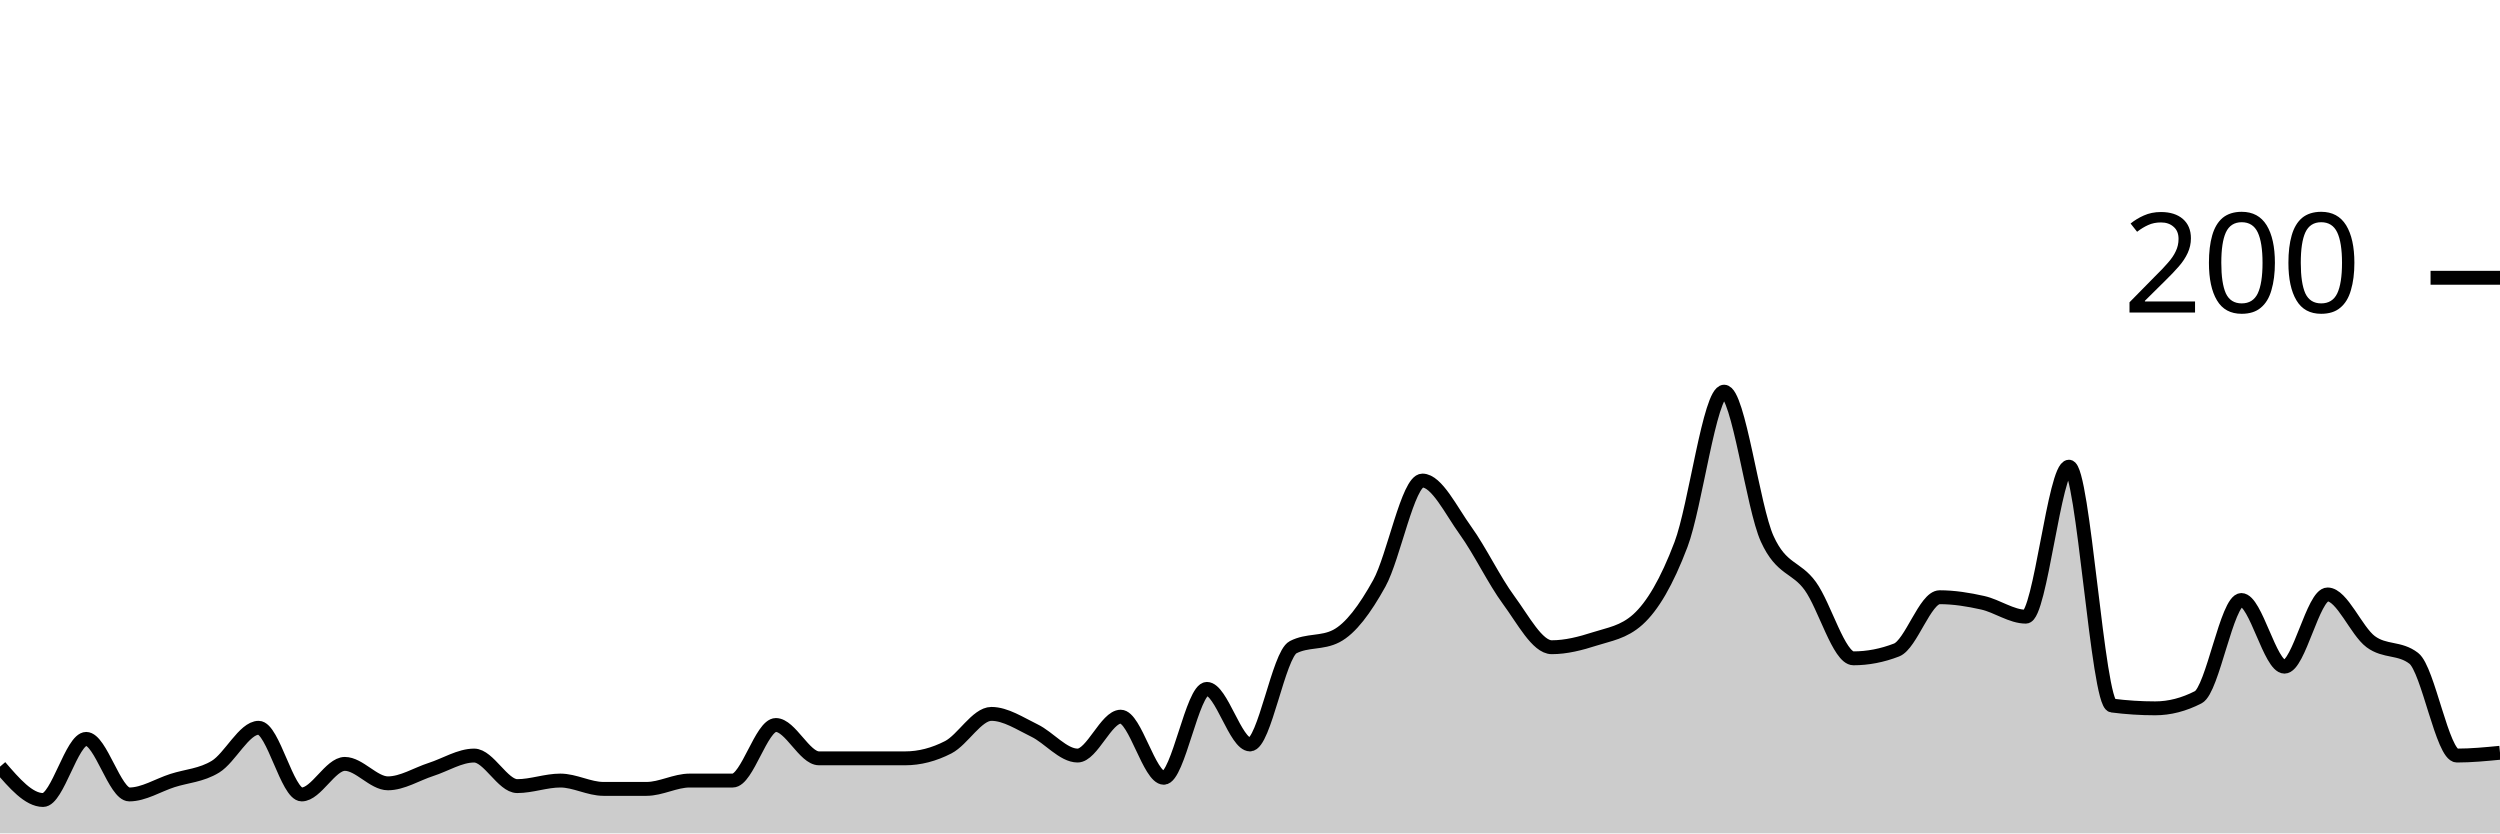
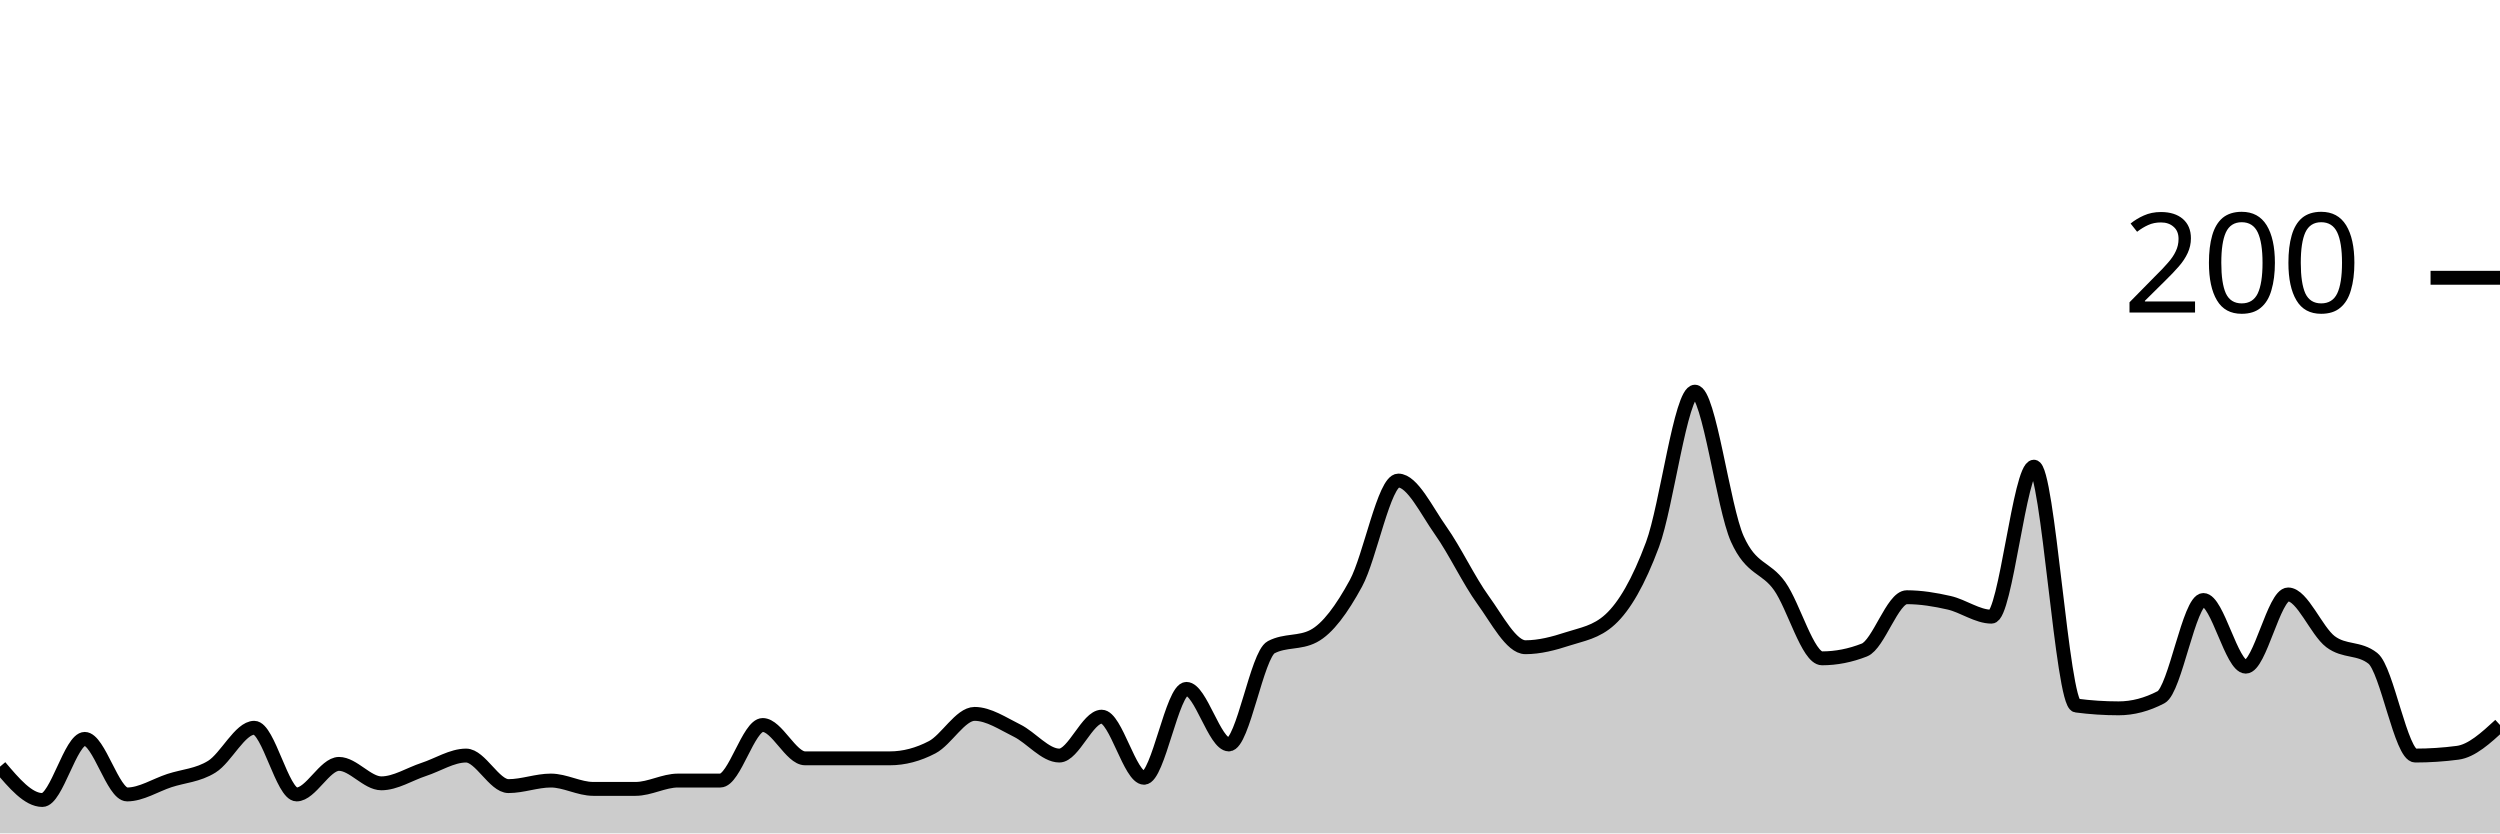
<svg xmlns="http://www.w3.org/2000/svg" viewBox="0 0 180 60">
  <g transform="translate(0,20)">
-     <path class="area" fill="rgba(0, 0, 0, 0.2)" d="M0,35.2C1.034,36.4,2.069,37.6,3.103,37.6C4.138,37.6,5.172,33.2,6.207,33.2C7.241,33.2,8.276,37.2,9.31,37.2C10.345,37.2,11.379,36.533,12.414,36.2C13.448,35.867,14.483,35.833,15.517,35.2C16.552,34.567,17.586,32.4,18.621,32.4C19.655,32.4,20.69,37.2,21.724,37.2C22.759,37.2,23.793,35,24.828,35C25.862,35,26.897,36.4,27.931,36.4C28.966,36.4,30,35.733,31.034,35.4C32.069,35.067,33.103,34.4,34.138,34.4C35.172,34.4,36.207,36.6,37.241,36.6C38.276,36.6,39.31,36.2,40.345,36.2C41.379,36.2,42.414,36.8,43.448,36.8C44.483,36.8,45.517,36.8,46.552,36.8C47.586,36.8,48.621,36.2,49.655,36.2C50.69,36.2,51.724,36.2,52.759,36.2C53.793,36.2,54.828,32.2,55.862,32.2C56.897,32.2,57.931,34.6,58.966,34.6C60,34.6,61.034,34.6,62.069,34.6C63.103,34.6,64.138,34.6,65.172,34.6C66.207,34.6,67.241,34.333,68.276,33.8C69.31,33.267,70.345,31.4,71.379,31.4C72.414,31.4,73.448,32.1,74.483,32.6C75.517,33.1,76.552,34.4,77.586,34.4C78.621,34.4,79.655,31.6,80.69,31.6C81.724,31.6,82.759,36,83.793,36C84.828,36,85.862,29.6,86.897,29.6C87.931,29.6,88.966,33.6,90,33.6C91.034,33.6,92.069,27.133,93.103,26.6C94.138,26.067,95.172,26.333,96.207,25.8C97.241,25.267,98.276,23.867,99.31,22C100.345,20.133,101.379,14.6,102.414,14.6C103.448,14.6,104.483,16.767,105.517,18.2C106.552,19.633,107.586,21.8,108.621,23.2C109.655,24.6,110.69,26.6,111.724,26.6C112.759,26.6,113.793,26.333,114.828,26C115.862,25.667,116.897,25.533,117.931,24.6C118.966,23.667,120,21.933,121.034,19.2C122.069,16.467,123.103,8.2,124.138,8.2C125.172,8.2,126.207,16.533,127.241,18.8C128.276,21.067,129.31,20.767,130.345,22.2C131.379,23.633,132.414,27.4,133.448,27.4C134.483,27.4,135.517,27.2,136.552,26.8C137.586,26.4,138.621,23,139.655,23C140.69,23,141.724,23.167,142.759,23.4C143.793,23.633,144.828,24.4,145.862,24.4C146.897,24.4,147.931,13.6,148.966,13.6C150,13.6,151.034,30.667,152.069,30.8C153.103,30.933,154.138,31,155.172,31C156.207,31,157.241,30.733,158.276,30.2C159.31,29.667,160.345,23.2,161.379,23.2C162.414,23.2,163.448,28,164.483,28C165.517,28,166.552,22.8,167.586,22.8C168.621,22.8,169.655,25.433,170.69,26.2C171.724,26.967,172.759,26.6,173.793,27.4C174.828,28.2,175.862,34.4,176.897,34.4C177.931,34.4,178.966,34.3,180,34.2L180,40C178.966,40,177.931,40,176.897,40C175.862,40,174.828,40,173.793,40C172.759,40,171.724,40,170.69,40C169.655,40,168.621,40,167.586,40C166.552,40,165.517,40,164.483,40C163.448,40,162.414,40,161.379,40C160.345,40,159.31,40,158.276,40C157.241,40,156.207,40,155.172,40C154.138,40,153.103,40,152.069,40C151.034,40,150,40,148.966,40C147.931,40,146.897,40,145.862,40C144.828,40,143.793,40,142.759,40C141.724,40,140.69,40,139.655,40C138.621,40,137.586,40,136.552,40C135.517,40,134.483,40,133.448,40C132.414,40,131.379,40,130.345,40C129.31,40,128.276,40,127.241,40C126.207,40,125.172,40,124.138,40C123.103,40,122.069,40,121.034,40C120,40,118.966,40,117.931,40C116.897,40,115.862,40,114.828,40C113.793,40,112.759,40,111.724,40C110.69,40,109.655,40,108.621,40C107.586,40,106.552,40,105.517,40C104.483,40,103.448,40,102.414,40C101.379,40,100.345,40,99.31,40C98.276,40,97.241,40,96.207,40C95.172,40,94.138,40,93.103,40C92.069,40,91.034,40,90,40C88.966,40,87.931,40,86.897,40C85.862,40,84.828,40,83.793,40C82.759,40,81.724,40,80.69,40C79.655,40,78.621,40,77.586,40C76.552,40,75.517,40,74.483,40C73.448,40,72.414,40,71.379,40C70.345,40,69.31,40,68.276,40C67.241,40,66.207,40,65.172,40C64.138,40,63.103,40,62.069,40C61.034,40,60,40,58.966,40C57.931,40,56.897,40,55.862,40C54.828,40,53.793,40,52.759,40C51.724,40,50.69,40,49.655,40C48.621,40,47.586,40,46.552,40C45.517,40,44.483,40,43.448,40C42.414,40,41.379,40,40.345,40C39.31,40,38.276,40,37.241,40C36.207,40,35.172,40,34.138,40C33.103,40,32.069,40,31.034,40C30,40,28.966,40,27.931,40C26.897,40,25.862,40,24.828,40C23.793,40,22.759,40,21.724,40C20.69,40,19.655,40,18.621,40C17.586,40,16.552,40,15.517,40C14.483,40,13.448,40,12.414,40C11.379,40,10.345,40,9.31,40C8.276,40,7.241,40,6.207,40C5.172,40,4.138,40,3.103,40C2.069,40,1.034,40,0,40Z" />
-     <path class="line" stroke="black" fill="none" d="M0,35.2C1.034,36.4,2.069,37.6,3.103,37.6C4.138,37.6,5.172,33.2,6.207,33.2C7.241,33.2,8.276,37.2,9.31,37.2C10.345,37.2,11.379,36.533,12.414,36.2C13.448,35.867,14.483,35.833,15.517,35.2C16.552,34.567,17.586,32.4,18.621,32.4C19.655,32.4,20.69,37.2,21.724,37.2C22.759,37.2,23.793,35,24.828,35C25.862,35,26.897,36.4,27.931,36.4C28.966,36.4,30,35.733,31.034,35.4C32.069,35.067,33.103,34.4,34.138,34.4C35.172,34.4,36.207,36.6,37.241,36.6C38.276,36.6,39.31,36.2,40.345,36.2C41.379,36.2,42.414,36.8,43.448,36.8C44.483,36.8,45.517,36.8,46.552,36.8C47.586,36.8,48.621,36.2,49.655,36.2C50.69,36.2,51.724,36.2,52.759,36.2C53.793,36.2,54.828,32.2,55.862,32.2C56.897,32.2,57.931,34.6,58.966,34.6C60,34.6,61.034,34.6,62.069,34.6C63.103,34.6,64.138,34.6,65.172,34.6C66.207,34.6,67.241,34.333,68.276,33.8C69.31,33.267,70.345,31.4,71.379,31.4C72.414,31.4,73.448,32.1,74.483,32.6C75.517,33.1,76.552,34.4,77.586,34.4C78.621,34.4,79.655,31.6,80.69,31.6C81.724,31.6,82.759,36,83.793,36C84.828,36,85.862,29.6,86.897,29.6C87.931,29.6,88.966,33.6,90,33.6C91.034,33.6,92.069,27.133,93.103,26.6C94.138,26.067,95.172,26.333,96.207,25.8C97.241,25.267,98.276,23.867,99.31,22C100.345,20.133,101.379,14.6,102.414,14.6C103.448,14.6,104.483,16.767,105.517,18.2C106.552,19.633,107.586,21.8,108.621,23.2C109.655,24.6,110.69,26.6,111.724,26.6C112.759,26.6,113.793,26.333,114.828,26C115.862,25.667,116.897,25.533,117.931,24.6C118.966,23.667,120,21.933,121.034,19.2C122.069,16.467,123.103,8.2,124.138,8.2C125.172,8.2,126.207,16.533,127.241,18.8C128.276,21.067,129.31,20.767,130.345,22.2C131.379,23.633,132.414,27.4,133.448,27.4C134.483,27.4,135.517,27.2,136.552,26.8C137.586,26.4,138.621,23,139.655,23C140.69,23,141.724,23.167,142.759,23.4C143.793,23.633,144.828,24.4,145.862,24.4C146.897,24.4,147.931,13.6,148.966,13.6C150,13.6,151.034,30.667,152.069,30.8C153.103,30.933,154.138,31,155.172,31C156.207,31,157.241,30.733,158.276,30.2C159.31,29.667,160.345,23.2,161.379,23.2C162.414,23.2,163.448,28,164.483,28C165.517,28,166.552,22.8,167.586,22.8C168.621,22.8,169.655,25.433,170.69,26.2C171.724,26.967,172.759,26.6,173.793,27.4C174.828,28.2,175.862,34.4,176.897,34.4C177.931,34.4,178.966,34.3,180,34.2" />
+     <path class="area" fill="rgba(0, 0, 0, 0.2)" d="M0,35.2C1.017,36.4,2.034,37.6,3.051,37.6C4.068,37.6,5.085,33.2,6.102,33.2C7.119,33.2,8.136,37.2,9.153,37.2C10.169,37.2,11.186,36.533,12.203,36.2C13.22,35.867,14.237,35.833,15.254,35.2C16.271,34.567,17.288,32.4,18.305,32.4C19.322,32.4,20.339,37.2,21.356,37.2C22.373,37.2,23.39,35,24.407,35C25.424,35,26.441,36.4,27.458,36.4C28.475,36.4,29.492,35.733,30.508,35.4C31.525,35.067,32.542,34.4,33.559,34.4C34.576,34.4,35.593,36.6,36.61,36.6C37.627,36.6,38.644,36.2,39.661,36.2C40.678,36.2,41.695,36.8,42.712,36.8C43.729,36.8,44.746,36.8,45.763,36.8C46.78,36.8,47.797,36.2,48.814,36.2C49.831,36.2,50.847,36.2,51.864,36.2C52.881,36.2,53.898,32.2,54.915,32.2C55.932,32.2,56.949,34.6,57.966,34.6C58.983,34.6,60,34.6,61.017,34.6C62.034,34.6,63.051,34.6,64.068,34.6C65.085,34.6,66.102,34.333,67.119,33.8C68.136,33.267,69.153,31.4,70.169,31.4C71.186,31.4,72.203,32.1,73.22,32.6C74.237,33.1,75.254,34.4,76.271,34.4C77.288,34.4,78.305,31.6,79.322,31.6C80.339,31.6,81.356,36,82.373,36C83.39,36,84.407,29.6,85.424,29.6C86.441,29.6,87.458,33.6,88.475,33.6C89.492,33.6,90.508,27.133,91.525,26.6C92.542,26.067,93.559,26.333,94.576,25.8C95.593,25.267,96.61,23.867,97.627,22C98.644,20.133,99.661,14.6,100.678,14.6C101.695,14.6,102.712,16.767,103.729,18.2C104.746,19.633,105.763,21.8,106.78,23.2C107.797,24.6,108.814,26.6,109.831,26.6C110.847,26.6,111.864,26.333,112.881,26C113.898,25.667,114.915,25.533,115.932,24.6C116.949,23.667,117.966,21.933,118.983,19.2C120,16.467,121.017,8.2,122.034,8.2C123.051,8.2,124.068,16.533,125.085,18.8C126.102,21.067,127.119,20.767,128.136,22.2C129.153,23.633,130.169,27.4,131.186,27.4C132.203,27.4,133.22,27.2,134.237,26.8C135.254,26.4,136.271,23,137.288,23C138.305,23,139.322,23.167,140.339,23.4C141.356,23.633,142.373,24.4,143.39,24.4C144.407,24.4,145.424,13.6,146.441,13.6C147.458,13.6,148.475,30.667,149.492,30.8C150.508,30.933,151.525,31,152.542,31C153.559,31,154.576,30.733,155.593,30.2C156.61,29.667,157.627,23.2,158.644,23.2C159.661,23.2,160.678,28,161.695,28C162.712,28,163.729,22.8,164.746,22.8C165.763,22.8,166.78,25.433,167.797,26.2C168.814,26.967,169.831,26.6,170.847,27.4C171.864,28.2,172.881,34.4,173.898,34.4C174.915,34.4,175.932,34.333,176.949,34.2C177.966,34.067,178.983,33.133,180,32.2L180,40C178.983,40,177.966,40,176.949,40C175.932,40,174.915,40,173.898,40C172.881,40,171.864,40,170.847,40C169.831,40,168.814,40,167.797,40C166.78,40,165.763,40,164.746,40C163.729,40,162.712,40,161.695,40C160.678,40,159.661,40,158.644,40C157.627,40,156.61,40,155.593,40C154.576,40,153.559,40,152.542,40C151.525,40,150.508,40,149.492,40C148.475,40,147.458,40,146.441,40C145.424,40,144.407,40,143.39,40C142.373,40,141.356,40,140.339,40C139.322,40,138.305,40,137.288,40C136.271,40,135.254,40,134.237,40C133.22,40,132.203,40,131.186,40C130.169,40,129.153,40,128.136,40C127.119,40,126.102,40,125.085,40C124.068,40,123.051,40,122.034,40C121.017,40,120,40,118.983,40C117.966,40,116.949,40,115.932,40C114.915,40,113.898,40,112.881,40C111.864,40,110.847,40,109.831,40C108.814,40,107.797,40,106.78,40C105.763,40,104.746,40,103.729,40C102.712,40,101.695,40,100.678,40C99.661,40,98.644,40,97.627,40C96.61,40,95.593,40,94.576,40C93.559,40,92.542,40,91.525,40C90.508,40,89.492,40,88.475,40C87.458,40,86.441,40,85.424,40C84.407,40,83.39,40,82.373,40C81.356,40,80.339,40,79.322,40C78.305,40,77.288,40,76.271,40C75.254,40,74.237,40,73.22,40C72.203,40,71.186,40,70.169,40C69.153,40,68.136,40,67.119,40C66.102,40,65.085,40,64.068,40C63.051,40,62.034,40,61.017,40C60,40,58.983,40,57.966,40C56.949,40,55.932,40,54.915,40C53.898,40,52.881,40,51.864,40C50.847,40,49.831,40,48.814,40C47.797,40,46.78,40,45.763,40C44.746,40,43.729,40,42.712,40C41.695,40,40.678,40,39.661,40C38.644,40,37.627,40,36.61,40C35.593,40,34.576,40,33.559,40C32.542,40,31.525,40,30.508,40C29.492,40,28.475,40,27.458,40C26.441,40,25.424,40,24.407,40C23.39,40,22.373,40,21.356,40C20.339,40,19.322,40,18.305,40C17.288,40,16.271,40,15.254,40C14.237,40,13.22,40,12.203,40C11.186,40,10.169,40,9.153,40C8.136,40,7.119,40,6.102,40C5.085,40,4.068,40,3.051,40C2.034,40,1.017,40,0,40Z" />
+     <path class="line" stroke="black" fill="none" d="M0,35.2C1.017,36.4,2.034,37.6,3.051,37.6C4.068,37.6,5.085,33.2,6.102,33.2C7.119,33.2,8.136,37.2,9.153,37.2C10.169,37.2,11.186,36.533,12.203,36.2C13.22,35.867,14.237,35.833,15.254,35.2C16.271,34.567,17.288,32.4,18.305,32.4C19.322,32.4,20.339,37.2,21.356,37.2C22.373,37.2,23.39,35,24.407,35C25.424,35,26.441,36.4,27.458,36.4C28.475,36.4,29.492,35.733,30.508,35.4C31.525,35.067,32.542,34.4,33.559,34.4C34.576,34.4,35.593,36.6,36.61,36.6C37.627,36.6,38.644,36.2,39.661,36.2C40.678,36.2,41.695,36.8,42.712,36.8C43.729,36.8,44.746,36.8,45.763,36.8C46.78,36.8,47.797,36.2,48.814,36.2C49.831,36.2,50.847,36.2,51.864,36.2C52.881,36.2,53.898,32.2,54.915,32.2C55.932,32.2,56.949,34.6,57.966,34.6C58.983,34.6,60,34.6,61.017,34.6C62.034,34.6,63.051,34.6,64.068,34.6C65.085,34.6,66.102,34.333,67.119,33.8C68.136,33.267,69.153,31.4,70.169,31.4C71.186,31.4,72.203,32.1,73.22,32.6C74.237,33.1,75.254,34.4,76.271,34.4C77.288,34.4,78.305,31.6,79.322,31.6C80.339,31.6,81.356,36,82.373,36C83.39,36,84.407,29.6,85.424,29.6C86.441,29.6,87.458,33.6,88.475,33.6C89.492,33.6,90.508,27.133,91.525,26.6C92.542,26.067,93.559,26.333,94.576,25.8C95.593,25.267,96.61,23.867,97.627,22C98.644,20.133,99.661,14.6,100.678,14.6C101.695,14.6,102.712,16.767,103.729,18.2C104.746,19.633,105.763,21.8,106.78,23.2C107.797,24.6,108.814,26.6,109.831,26.6C110.847,26.6,111.864,26.333,112.881,26C113.898,25.667,114.915,25.533,115.932,24.6C116.949,23.667,117.966,21.933,118.983,19.2C120,16.467,121.017,8.2,122.034,8.2C123.051,8.2,124.068,16.533,125.085,18.8C126.102,21.067,127.119,20.767,128.136,22.2C129.153,23.633,130.169,27.4,131.186,27.4C132.203,27.4,133.22,27.2,134.237,26.8C135.254,26.4,136.271,23,137.288,23C138.305,23,139.322,23.167,140.339,23.4C141.356,23.633,142.373,24.4,143.39,24.4C144.407,24.4,145.424,13.6,146.441,13.6C147.458,13.6,148.475,30.667,149.492,30.8C150.508,30.933,151.525,31,152.542,31C153.559,31,154.576,30.733,155.593,30.2C156.61,29.667,157.627,23.2,158.644,23.2C159.661,23.2,160.678,28,161.695,28C162.712,28,163.729,22.8,164.746,22.8C165.763,22.8,166.78,25.433,167.797,26.2C168.814,26.967,169.831,26.6,170.847,27.4C171.864,28.2,172.881,34.4,173.898,34.4C174.915,34.4,175.932,34.333,176.949,34.2C177.966,34.067,178.983,33.133,180,32.2" />
    <path class="axis-ceiling" stroke-width="1" stroke="black" fill="none" d="M175,0L180,0" />
    <text class="axis-ceiling-label" font-family="sans-serif" text-anchor="end" font-size="10px" x="170" y="2.5">200</text>
  </g>
</svg>
